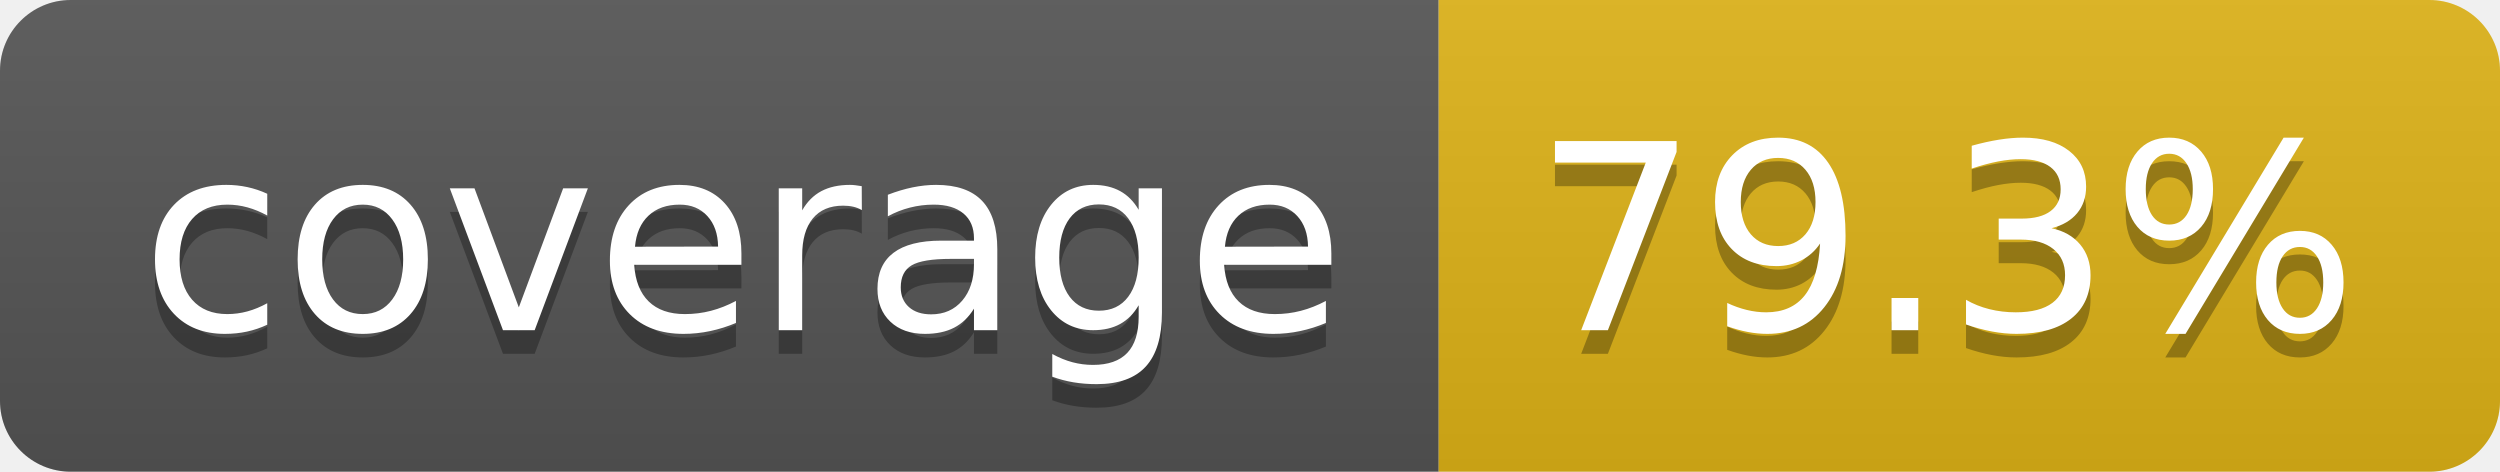
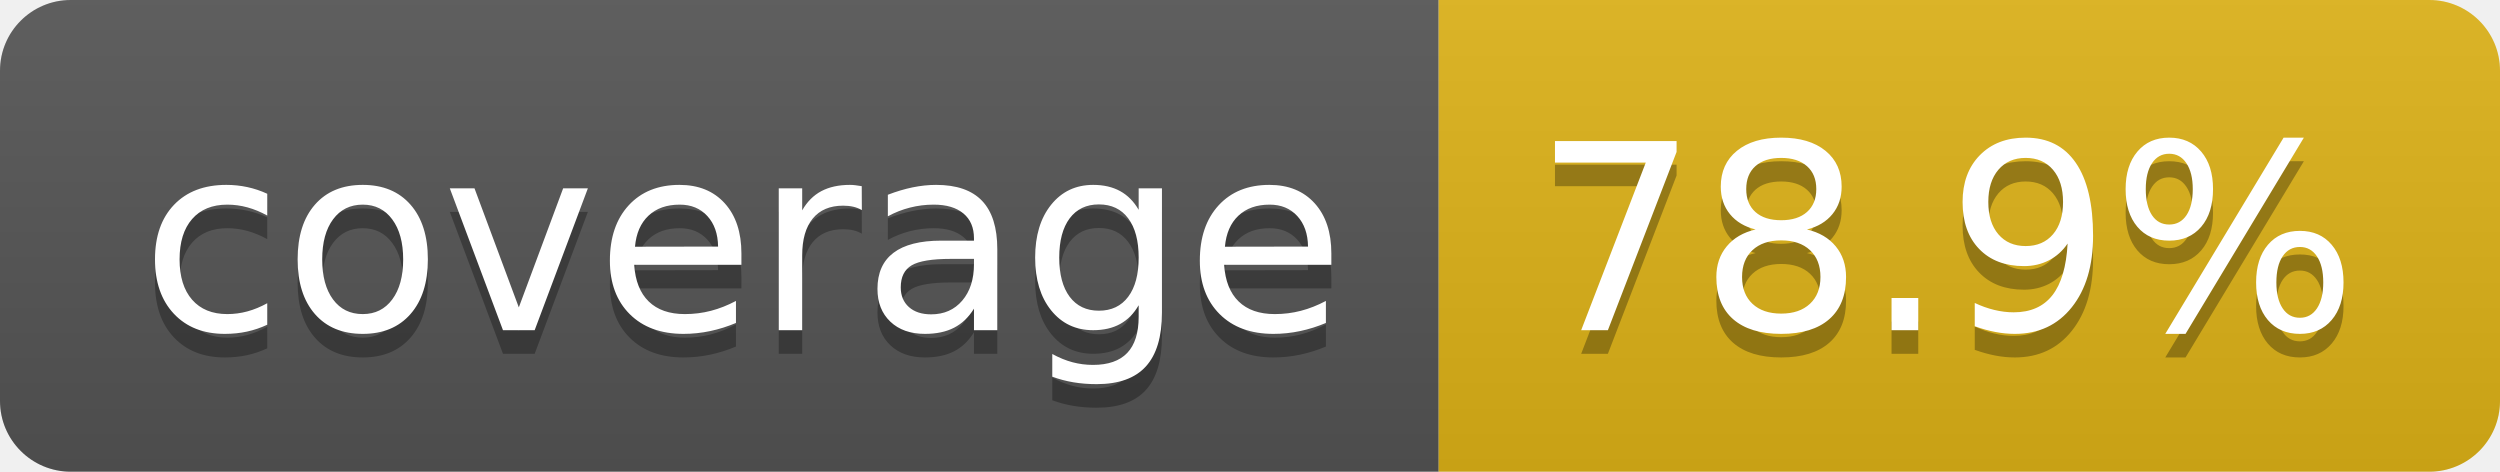
- <svg xmlns="http://www.w3.org/2000/svg" width="106" height="20" role="img" aria-label="coverage: 79.3%">
+ <svg xmlns="http://www.w3.org/2000/svg" width="106" height="20" role="img" aria-label="coverage: 78.9%">
  <linearGradient id="s" x2="0" y2="100%">
    <stop offset="0" stop-color="#bbb" stop-opacity=".1" />
    <stop offset="1" stop-opacity=".1" />
  </linearGradient>
  <clipPath id="r">
    <rect width="106" height="20" rx="3" fill="#fff" />
  </clipPath>
  <g clip-path="url(#r)">
    <rect width="61" height="20" fill="#555" />
    <rect x="61" width="45" height="20" fill="#dfb317" />
    <rect width="106" height="20" fill="url(#s)" />
  </g>
  <g fill="#fff" text-anchor="middle" font-family="Verdana,Geneva,DejaVu Sans,sans-serif" text-rendering="geometricPrecision" font-size="110">
    <text aria-hidden="true" x="315" y="150" fill="#010101" fill-opacity=".3" transform="scale(.1)" textLength="510">coverage</text>
    <text x="315" y="140" transform="scale(.1)" fill="#fff" textLength="510">coverage</text>
-     <text aria-hidden="true" x="825" y="150" fill="#010101" fill-opacity=".3" transform="scale(.1)" textLength="350">79.3%</text>
-     <text x="825" y="140" transform="scale(.1)" fill="#fff" textLength="350">79.3%</text>
+     <text aria-hidden="true" x="825" y="150" fill="#010101" fill-opacity=".3" transform="scale(.1)" textLength="350">78.9%</text>
+     <text x="825" y="140" transform="scale(.1)" fill="#fff" textLength="350">78.9%</text>
  </g>
</svg>
